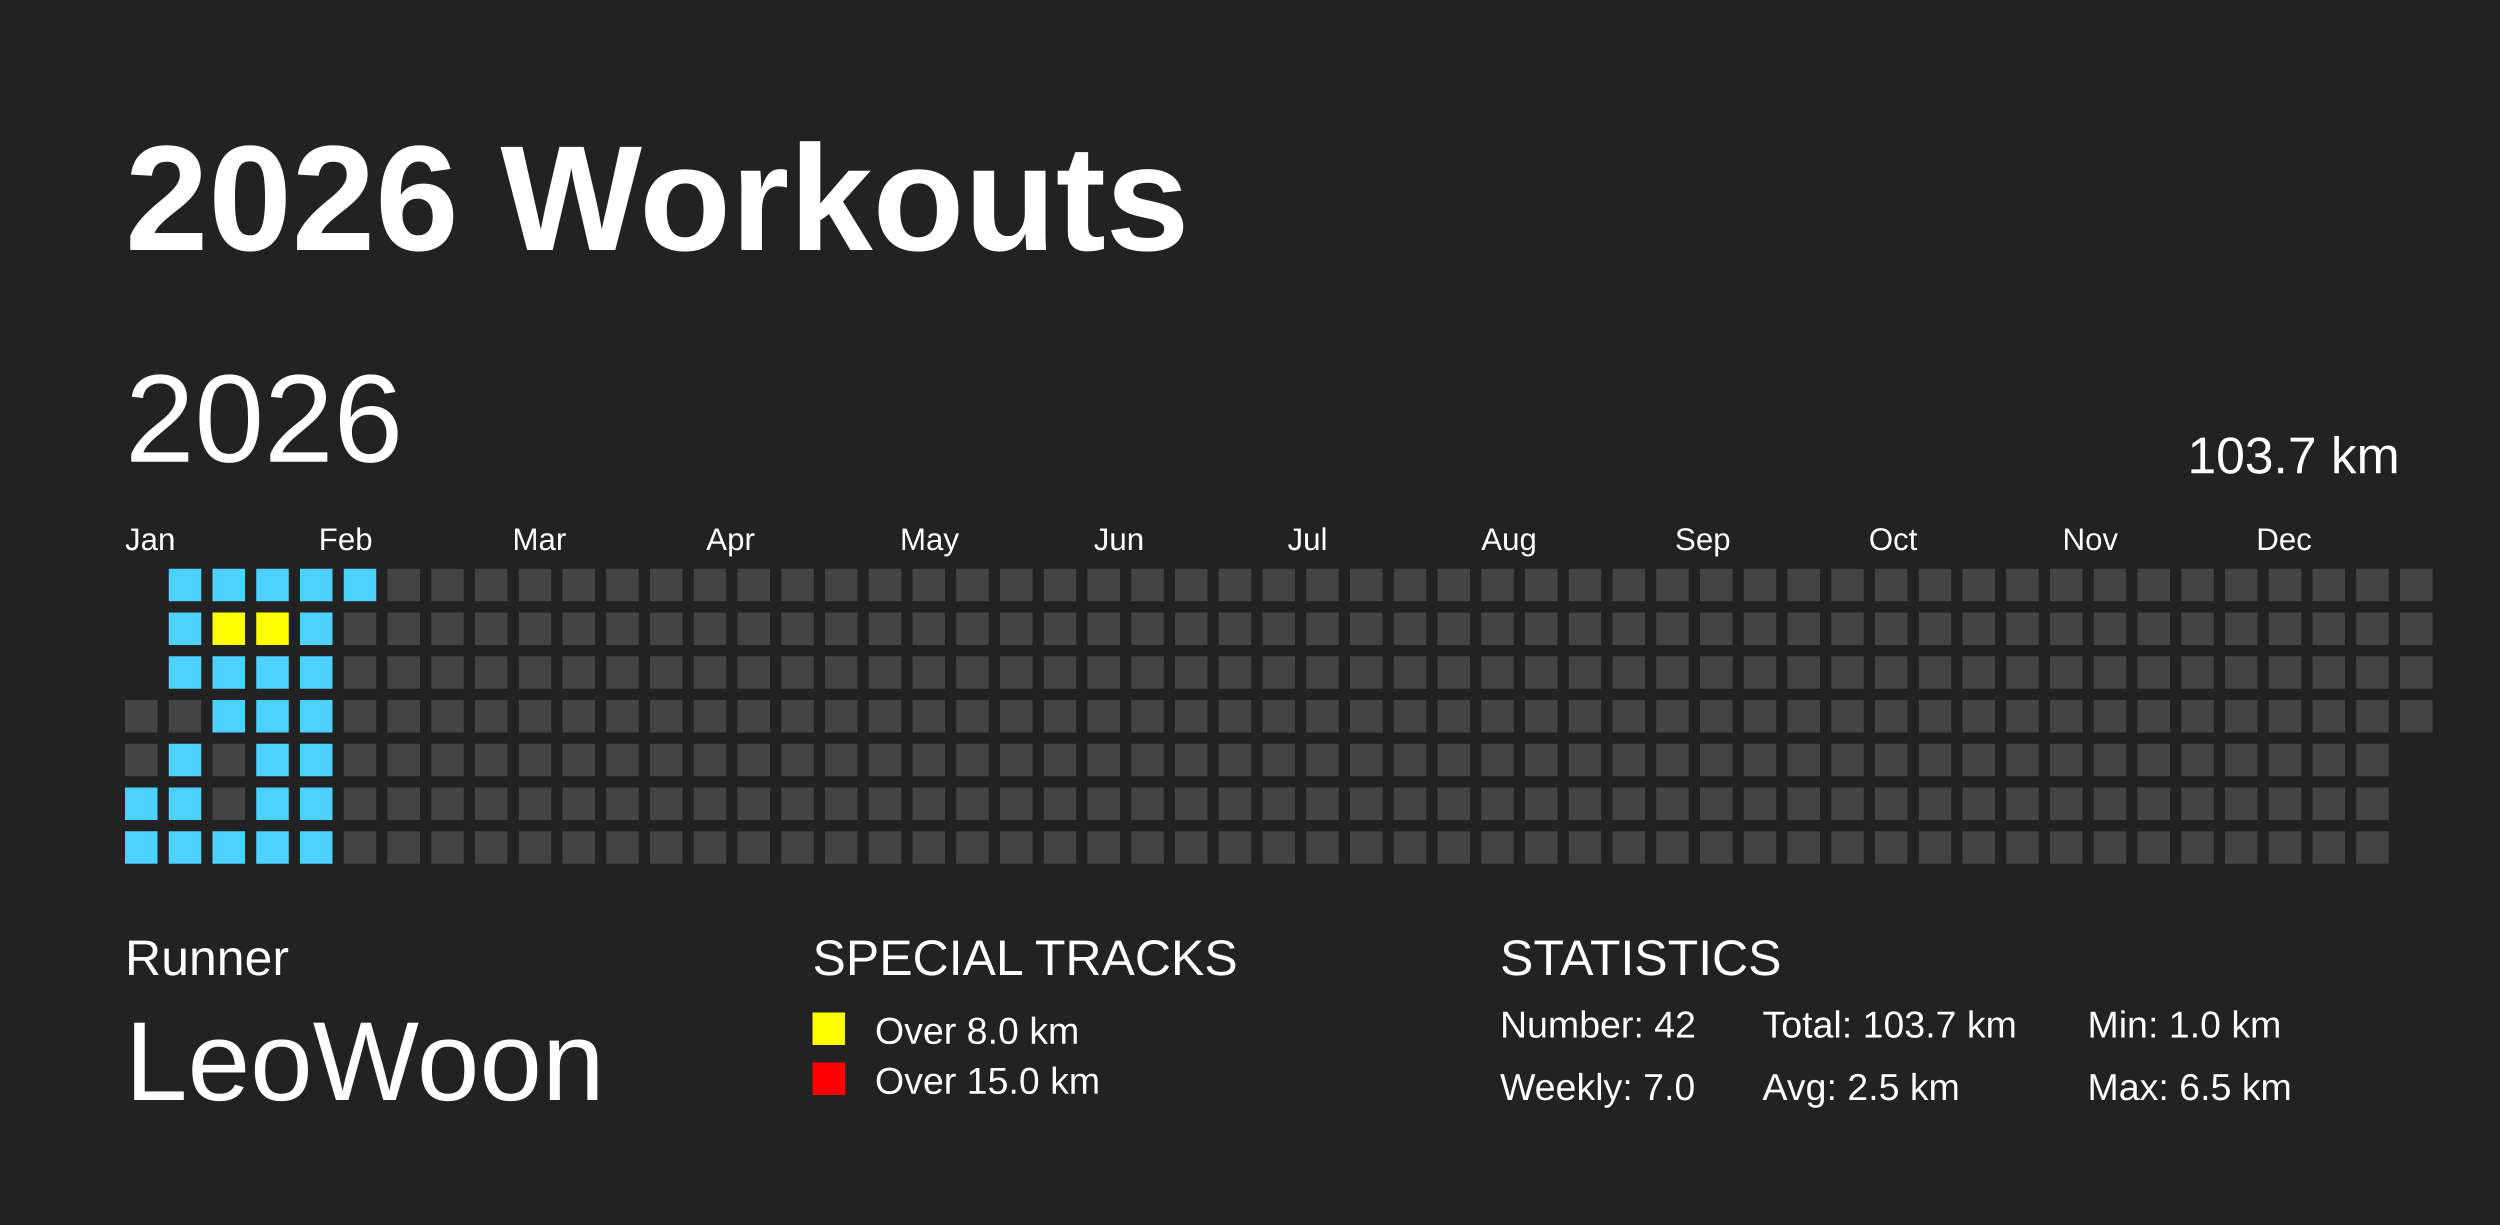
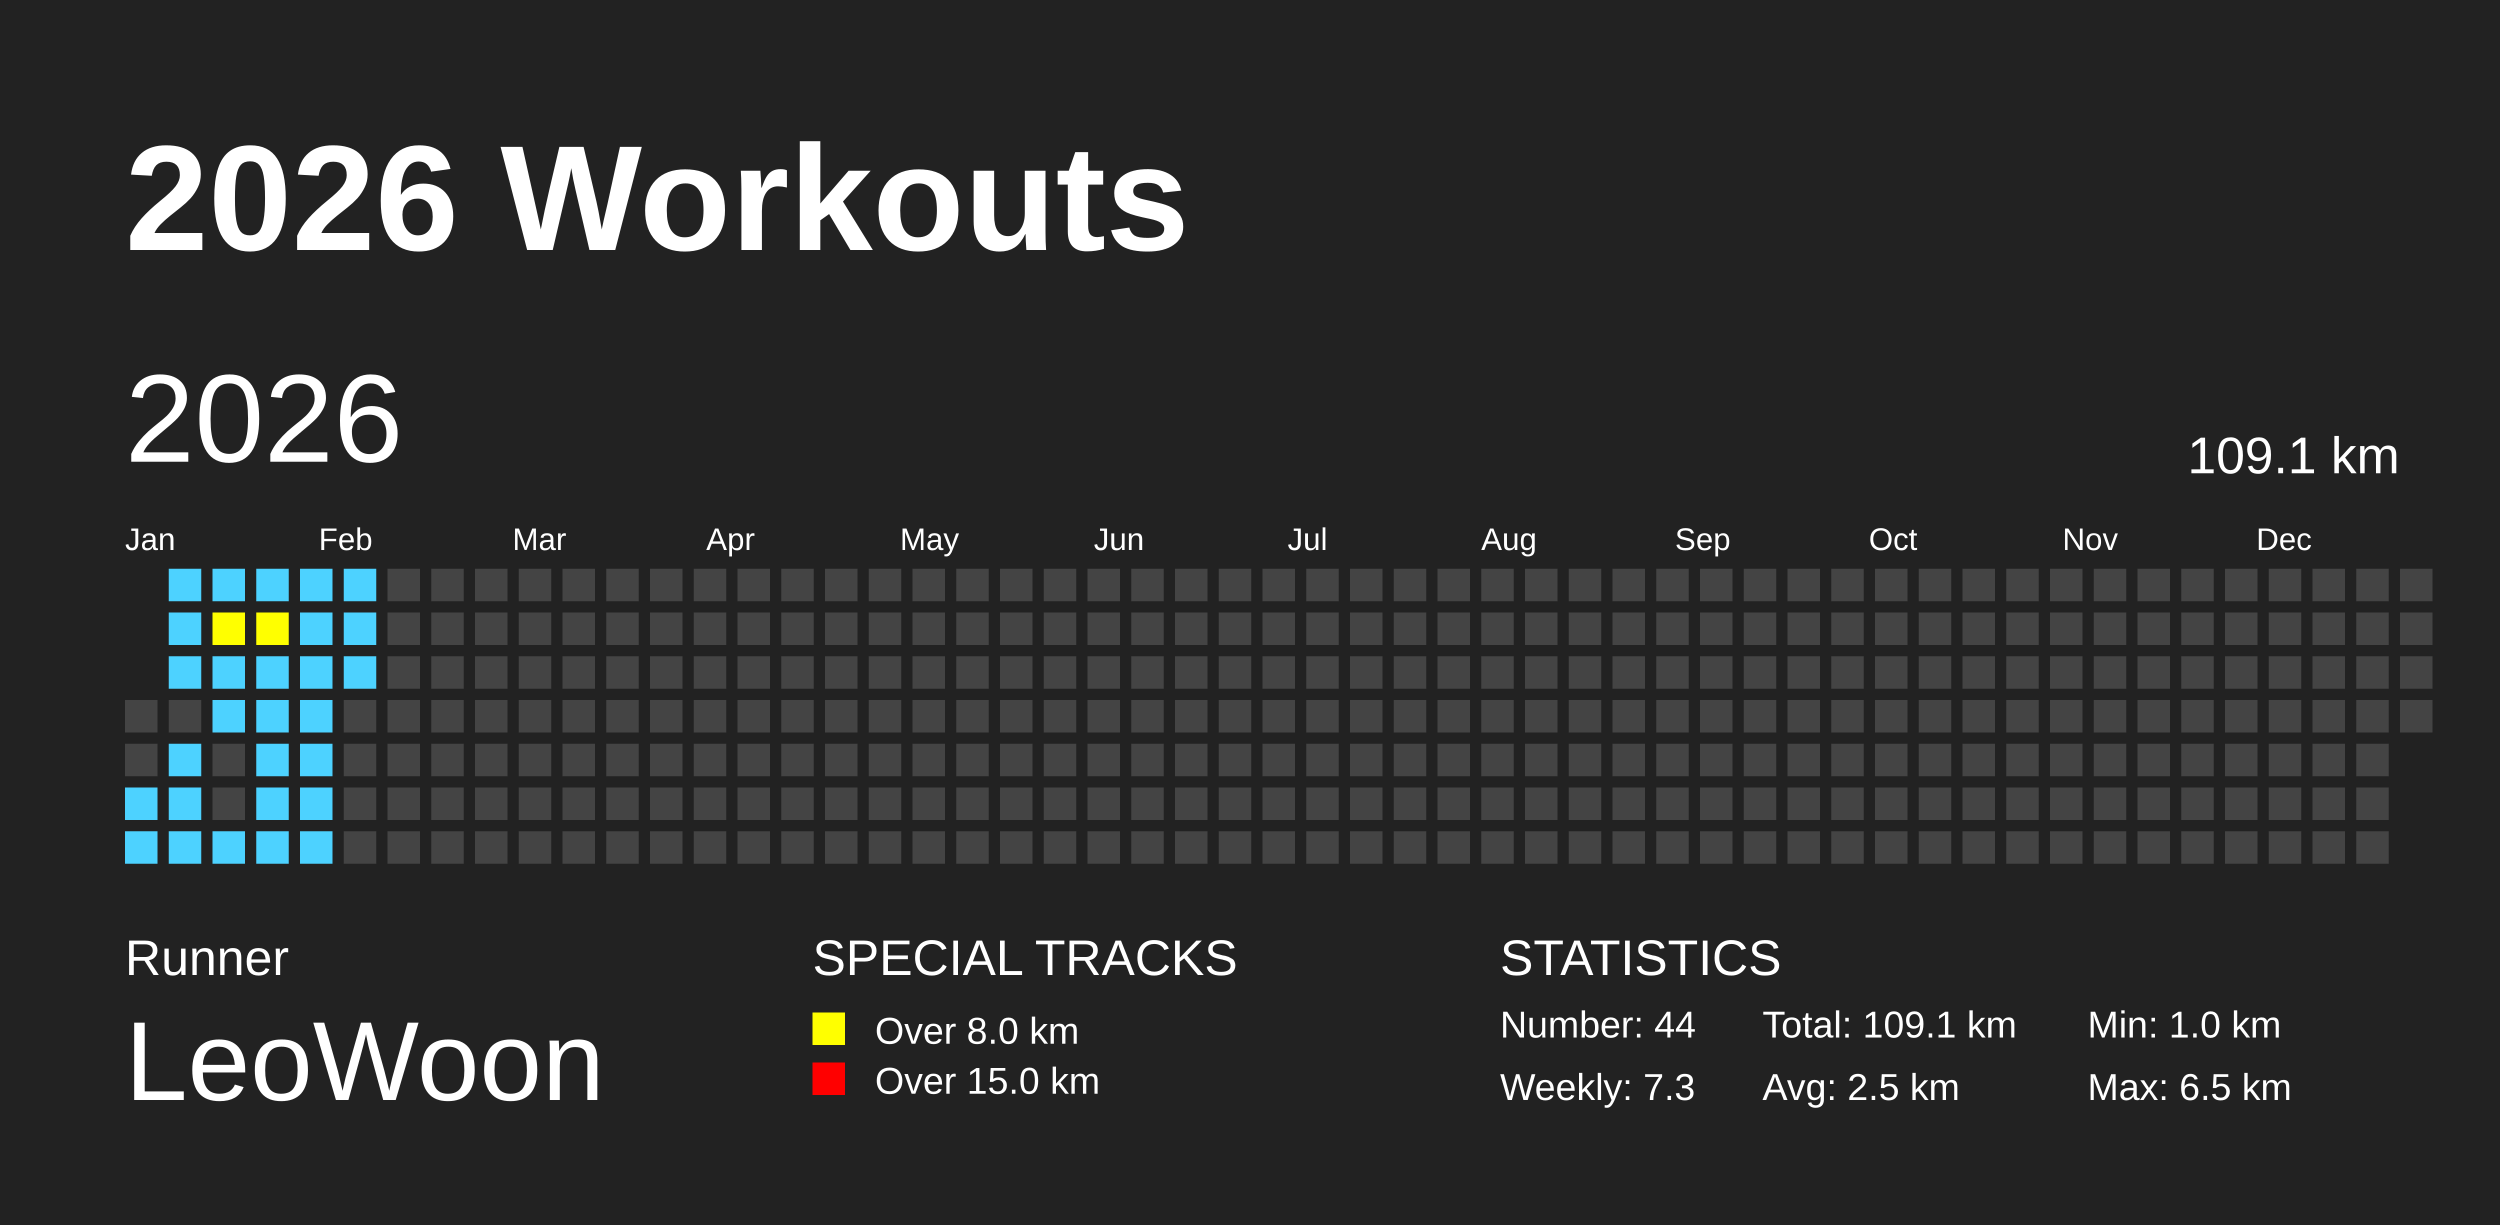
<svg xmlns="http://www.w3.org/2000/svg" baseProfile="full" height="98mm" version="1.1" viewBox="0,0,200,98" width="200mm">
  <defs />
  <rect fill="#222222" height="98" width="200" x="0" y="0" />
  <text fill="#FFFFFF" style="font-size:12px; font-family:Arial; font-weight:bold;" x="10" y="20">2026 Workouts</text>
  <text fill="#FFFFFF" style="font-size:4px; font-family:Arial" x="10" y="78">Runner</text>
  <text fill="#FFFFFF" style="font-size:9px; font-family:Arial" x="10" y="88">LeoWoon</text>
  <text fill="#FFFFFF" style="font-size:4px; font-family:Arial" x="65" y="78">SPECIAL TRACKS</text>
  <rect fill="yellow" height="2.6" width="2.6" x="65" y="81" />
  <text fill="#FFFFFF" style="font-size:3px; font-family:Arial" x="70" y="83.5">Over 8.0 km</text>
  <rect fill="red" height="2.6" width="2.6" x="65" y="85" />
  <text fill="#FFFFFF" style="font-size:3px; font-family:Arial" x="70" y="87.5">Over 15.0 km</text>
  <text fill="#FFFFFF" style="font-size:4px; font-family:Arial" x="120" y="78">STATISTICS</text>
-   <text fill="#FFFFFF" style="font-size:3px; font-family:Arial" x="120" y="83">Number: 42</text>
-   <text fill="#FFFFFF" style="font-size:3px; font-family:Arial" x="120" y="88">Weekly: 7.0</text>
-   <text fill="#FFFFFF" style="font-size:3px; font-family:Arial" x="141" y="83">Total: 103.7 km</text>
+   <text fill="#FFFFFF" style="font-size:3px; font-family:Arial" x="120" y="83">Number: 44</text>
+   <text fill="#FFFFFF" style="font-size:3px; font-family:Arial" x="120" y="88">Weekly: 7.3</text>
+   <text fill="#FFFFFF" style="font-size:3px; font-family:Arial" x="141" y="83">Total: 109.1 km</text>
  <text fill="#FFFFFF" style="font-size:3px; font-family:Arial" x="141" y="88">Avg: 2.5 km</text>
  <text fill="#FFFFFF" style="font-size:3px; font-family:Arial" x="167" y="83">Min: 1.0 km</text>
  <text fill="#FFFFFF" style="font-size:3px; font-family:Arial" x="167" y="88">Max: 6.5 km</text>
  <text dominant-baseline="hanging" fill="#FFFFFF" style="font-size:10.0px; font-family:Arial;" x="10" y="30">2026</text>
-   <text dominant-baseline="hanging" fill="#FFFFFF" style="font-size:4.125px; font-family:Arial;" x="175" y="35">103.7 km</text>
+   <text dominant-baseline="hanging" fill="#FFFFFF" style="font-size:4.125px; font-family:Arial;" x="175" y="35">109.1 km</text>
  <text fill="#FFFFFF" style="font-size:2.5px; font-family:Arial" x="10.0" y="44">Jan</text>
  <text fill="#FFFFFF" style="font-size:2.5px; font-family:Arial" x="25.5" y="44">Feb</text>
  <text fill="#FFFFFF" style="font-size:2.5px; font-family:Arial" x="41.0" y="44">Mar</text>
  <text fill="#FFFFFF" style="font-size:2.5px; font-family:Arial" x="56.5" y="44">Apr</text>
  <text fill="#FFFFFF" style="font-size:2.5px; font-family:Arial" x="72.0" y="44">May</text>
  <text fill="#FFFFFF" style="font-size:2.5px; font-family:Arial" x="87.5" y="44">Jun</text>
  <text fill="#FFFFFF" style="font-size:2.5px; font-family:Arial" x="103.0" y="44">Jul</text>
  <text fill="#FFFFFF" style="font-size:2.5px; font-family:Arial" x="118.5" y="44">Aug</text>
  <text fill="#FFFFFF" style="font-size:2.5px; font-family:Arial" x="134.0" y="44">Sep</text>
  <text fill="#FFFFFF" style="font-size:2.5px; font-family:Arial" x="149.5" y="44">Oct</text>
  <text fill="#FFFFFF" style="font-size:2.5px; font-family:Arial" x="165.0" y="44">Nov</text>
  <text fill="#FFFFFF" style="font-size:2.5px; font-family:Arial" x="180.5" y="44">Dec</text>
  <rect fill="#444444" height="2.6" width="2.6" x="10.0" y="56.0" />
  <rect fill="#444444" height="2.6" width="2.6" x="10.0" y="59.5" />
  <rect fill="#4DD2FF" height="2.6" width="2.6" x="10.0" y="63.0" />
  <rect fill="#4DD2FF" height="2.6" width="2.6" x="10.0" y="66.5" />
  <rect fill="#4DD2FF" height="2.6" width="2.6" x="13.5" y="45.5" />
  <rect fill="#4DD2FF" height="2.6" width="2.6" x="13.5" y="49.0" />
  <rect fill="#4DD2FF" height="2.6" width="2.6" x="13.5" y="52.5" />
  <rect fill="#444444" height="2.6" width="2.6" x="13.5" y="56.0" />
  <rect fill="#4DD2FF" height="2.6" width="2.6" x="13.5" y="59.5" />
  <rect fill="#4DD2FF" height="2.6" width="2.6" x="13.5" y="63.0" />
  <rect fill="#4DD2FF" height="2.6" width="2.6" x="13.5" y="66.5" />
  <rect fill="#4DD2FF" height="2.6" width="2.6" x="17.0" y="45.5" />
  <rect fill="yellow" height="2.6" width="2.6" x="17.0" y="49.0" />
  <rect fill="#4DD2FF" height="2.6" width="2.6" x="17.0" y="52.5" />
  <rect fill="#4DD2FF" height="2.6" width="2.6" x="17.0" y="56.0" />
  <rect fill="#444444" height="2.6" width="2.6" x="17.0" y="59.5" />
  <rect fill="#444444" height="2.6" width="2.6" x="17.0" y="63.0" />
  <rect fill="#4DD2FF" height="2.6" width="2.6" x="17.0" y="66.5" />
  <rect fill="#4DD2FF" height="2.6" width="2.6" x="20.5" y="45.5" />
  <rect fill="yellow" height="2.6" width="2.6" x="20.5" y="49.0" />
  <rect fill="#4DD2FF" height="2.6" width="2.6" x="20.5" y="52.5" />
  <rect fill="#4DD2FF" height="2.6" width="2.6" x="20.5" y="56.0" />
  <rect fill="#4DD2FF" height="2.6" width="2.6" x="20.5" y="59.5" />
  <rect fill="#4DD2FF" height="2.6" width="2.6" x="20.5" y="63.0" />
  <rect fill="#4DD2FF" height="2.6" width="2.6" x="20.5" y="66.5" />
  <rect fill="#4DD2FF" height="2.6" width="2.6" x="24.0" y="45.5" />
  <rect fill="#4DD2FF" height="2.6" width="2.6" x="24.0" y="49.0" />
  <rect fill="#4DD2FF" height="2.6" width="2.6" x="24.0" y="52.5" />
  <rect fill="#4DD2FF" height="2.6" width="2.6" x="24.0" y="56.0" />
  <rect fill="#4DD2FF" height="2.6" width="2.6" x="24.0" y="59.5" />
  <rect fill="#4DD2FF" height="2.6" width="2.6" x="24.0" y="63.0" />
  <rect fill="#4DD2FF" height="2.6" width="2.6" x="24.0" y="66.5" />
  <rect fill="#4DD2FF" height="2.6" width="2.6" x="27.5" y="45.5" />
-   <rect fill="#444444" height="2.6" width="2.6" x="27.5" y="49.0" />
-   <rect fill="#444444" height="2.6" width="2.6" x="27.5" y="52.5" />
+   <rect fill="#4DD2FF" height="2.6" width="2.6" x="27.5" y="49.0" />
+   <rect fill="#4DD2FF" height="2.6" width="2.6" x="27.5" y="52.5" />
  <rect fill="#444444" height="2.6" width="2.6" x="27.5" y="56.0" />
  <rect fill="#444444" height="2.6" width="2.6" x="27.5" y="59.5" />
  <rect fill="#444444" height="2.6" width="2.6" x="27.5" y="63.0" />
  <rect fill="#444444" height="2.6" width="2.6" x="27.5" y="66.5" />
  <rect fill="#444444" height="2.6" width="2.6" x="31.0" y="45.5" />
  <rect fill="#444444" height="2.6" width="2.6" x="31.0" y="49.0" />
  <rect fill="#444444" height="2.6" width="2.6" x="31.0" y="52.5" />
  <rect fill="#444444" height="2.6" width="2.6" x="31.0" y="56.0" />
  <rect fill="#444444" height="2.6" width="2.6" x="31.0" y="59.5" />
  <rect fill="#444444" height="2.6" width="2.6" x="31.0" y="63.0" />
  <rect fill="#444444" height="2.6" width="2.6" x="31.0" y="66.5" />
  <rect fill="#444444" height="2.6" width="2.6" x="34.5" y="45.5" />
  <rect fill="#444444" height="2.6" width="2.6" x="34.5" y="49.0" />
  <rect fill="#444444" height="2.6" width="2.6" x="34.5" y="52.5" />
  <rect fill="#444444" height="2.6" width="2.6" x="34.5" y="56.0" />
  <rect fill="#444444" height="2.6" width="2.6" x="34.5" y="59.5" />
  <rect fill="#444444" height="2.6" width="2.6" x="34.5" y="63.0" />
  <rect fill="#444444" height="2.6" width="2.6" x="34.5" y="66.5" />
  <rect fill="#444444" height="2.6" width="2.6" x="38.0" y="45.5" />
  <rect fill="#444444" height="2.6" width="2.6" x="38.0" y="49.0" />
  <rect fill="#444444" height="2.6" width="2.6" x="38.0" y="52.5" />
  <rect fill="#444444" height="2.6" width="2.6" x="38.0" y="56.0" />
  <rect fill="#444444" height="2.6" width="2.6" x="38.0" y="59.5" />
  <rect fill="#444444" height="2.6" width="2.6" x="38.0" y="63.0" />
  <rect fill="#444444" height="2.6" width="2.6" x="38.0" y="66.5" />
  <rect fill="#444444" height="2.6" width="2.6" x="41.5" y="45.5" />
  <rect fill="#444444" height="2.6" width="2.6" x="41.5" y="49.0" />
  <rect fill="#444444" height="2.6" width="2.6" x="41.5" y="52.5" />
  <rect fill="#444444" height="2.6" width="2.6" x="41.5" y="56.0" />
  <rect fill="#444444" height="2.6" width="2.6" x="41.5" y="59.5" />
  <rect fill="#444444" height="2.6" width="2.6" x="41.5" y="63.0" />
  <rect fill="#444444" height="2.6" width="2.6" x="41.5" y="66.5" />
  <rect fill="#444444" height="2.6" width="2.6" x="45.0" y="45.5" />
  <rect fill="#444444" height="2.6" width="2.6" x="45.0" y="49.0" />
  <rect fill="#444444" height="2.6" width="2.6" x="45.0" y="52.5" />
  <rect fill="#444444" height="2.6" width="2.6" x="45.0" y="56.0" />
  <rect fill="#444444" height="2.6" width="2.6" x="45.0" y="59.5" />
  <rect fill="#444444" height="2.6" width="2.6" x="45.0" y="63.0" />
  <rect fill="#444444" height="2.6" width="2.6" x="45.0" y="66.5" />
  <rect fill="#444444" height="2.6" width="2.6" x="48.5" y="45.5" />
  <rect fill="#444444" height="2.6" width="2.6" x="48.5" y="49.0" />
  <rect fill="#444444" height="2.6" width="2.6" x="48.5" y="52.5" />
  <rect fill="#444444" height="2.6" width="2.6" x="48.5" y="56.0" />
  <rect fill="#444444" height="2.6" width="2.6" x="48.5" y="59.5" />
  <rect fill="#444444" height="2.6" width="2.6" x="48.5" y="63.0" />
  <rect fill="#444444" height="2.6" width="2.6" x="48.5" y="66.5" />
  <rect fill="#444444" height="2.6" width="2.6" x="52.0" y="45.5" />
  <rect fill="#444444" height="2.6" width="2.6" x="52.0" y="49.0" />
  <rect fill="#444444" height="2.6" width="2.6" x="52.0" y="52.5" />
  <rect fill="#444444" height="2.6" width="2.6" x="52.0" y="56.0" />
  <rect fill="#444444" height="2.6" width="2.6" x="52.0" y="59.5" />
  <rect fill="#444444" height="2.6" width="2.6" x="52.0" y="63.0" />
  <rect fill="#444444" height="2.6" width="2.6" x="52.0" y="66.5" />
  <rect fill="#444444" height="2.6" width="2.6" x="55.5" y="45.5" />
  <rect fill="#444444" height="2.6" width="2.6" x="55.5" y="49.0" />
  <rect fill="#444444" height="2.6" width="2.6" x="55.5" y="52.5" />
  <rect fill="#444444" height="2.6" width="2.6" x="55.5" y="56.0" />
  <rect fill="#444444" height="2.6" width="2.6" x="55.5" y="59.5" />
  <rect fill="#444444" height="2.6" width="2.6" x="55.5" y="63.0" />
  <rect fill="#444444" height="2.6" width="2.6" x="55.5" y="66.5" />
  <rect fill="#444444" height="2.6" width="2.6" x="59.0" y="45.5" />
  <rect fill="#444444" height="2.6" width="2.6" x="59.0" y="49.0" />
  <rect fill="#444444" height="2.6" width="2.6" x="59.0" y="52.5" />
  <rect fill="#444444" height="2.6" width="2.6" x="59.0" y="56.0" />
  <rect fill="#444444" height="2.6" width="2.6" x="59.0" y="59.5" />
  <rect fill="#444444" height="2.6" width="2.6" x="59.0" y="63.0" />
  <rect fill="#444444" height="2.6" width="2.6" x="59.0" y="66.5" />
  <rect fill="#444444" height="2.6" width="2.6" x="62.5" y="45.5" />
  <rect fill="#444444" height="2.6" width="2.6" x="62.5" y="49.0" />
  <rect fill="#444444" height="2.6" width="2.6" x="62.5" y="52.5" />
  <rect fill="#444444" height="2.6" width="2.6" x="62.5" y="56.0" />
  <rect fill="#444444" height="2.6" width="2.6" x="62.5" y="59.5" />
  <rect fill="#444444" height="2.6" width="2.6" x="62.5" y="63.0" />
  <rect fill="#444444" height="2.6" width="2.6" x="62.5" y="66.5" />
  <rect fill="#444444" height="2.6" width="2.6" x="66.0" y="45.5" />
  <rect fill="#444444" height="2.6" width="2.6" x="66.0" y="49.0" />
  <rect fill="#444444" height="2.6" width="2.6" x="66.0" y="52.5" />
  <rect fill="#444444" height="2.6" width="2.6" x="66.0" y="56.0" />
  <rect fill="#444444" height="2.6" width="2.6" x="66.0" y="59.5" />
  <rect fill="#444444" height="2.6" width="2.6" x="66.0" y="63.0" />
  <rect fill="#444444" height="2.6" width="2.6" x="66.0" y="66.5" />
  <rect fill="#444444" height="2.6" width="2.6" x="69.5" y="45.5" />
  <rect fill="#444444" height="2.6" width="2.6" x="69.5" y="49.0" />
  <rect fill="#444444" height="2.6" width="2.6" x="69.5" y="52.5" />
  <rect fill="#444444" height="2.6" width="2.6" x="69.5" y="56.0" />
  <rect fill="#444444" height="2.6" width="2.6" x="69.5" y="59.5" />
  <rect fill="#444444" height="2.6" width="2.6" x="69.5" y="63.0" />
  <rect fill="#444444" height="2.6" width="2.6" x="69.5" y="66.5" />
  <rect fill="#444444" height="2.6" width="2.6" x="73.0" y="45.5" />
  <rect fill="#444444" height="2.6" width="2.6" x="73.0" y="49.0" />
  <rect fill="#444444" height="2.6" width="2.6" x="73.0" y="52.5" />
  <rect fill="#444444" height="2.6" width="2.6" x="73.0" y="56.0" />
  <rect fill="#444444" height="2.6" width="2.6" x="73.0" y="59.5" />
  <rect fill="#444444" height="2.6" width="2.6" x="73.0" y="63.0" />
  <rect fill="#444444" height="2.6" width="2.6" x="73.0" y="66.5" />
  <rect fill="#444444" height="2.6" width="2.6" x="76.5" y="45.5" />
  <rect fill="#444444" height="2.6" width="2.6" x="76.5" y="49.0" />
  <rect fill="#444444" height="2.6" width="2.6" x="76.5" y="52.5" />
  <rect fill="#444444" height="2.6" width="2.6" x="76.5" y="56.0" />
  <rect fill="#444444" height="2.6" width="2.6" x="76.5" y="59.5" />
  <rect fill="#444444" height="2.6" width="2.6" x="76.5" y="63.0" />
  <rect fill="#444444" height="2.6" width="2.6" x="76.5" y="66.5" />
  <rect fill="#444444" height="2.6" width="2.6" x="80.0" y="45.5" />
  <rect fill="#444444" height="2.6" width="2.6" x="80.0" y="49.0" />
  <rect fill="#444444" height="2.6" width="2.6" x="80.0" y="52.5" />
  <rect fill="#444444" height="2.6" width="2.6" x="80.0" y="56.0" />
  <rect fill="#444444" height="2.6" width="2.6" x="80.0" y="59.5" />
  <rect fill="#444444" height="2.6" width="2.6" x="80.0" y="63.0" />
  <rect fill="#444444" height="2.6" width="2.6" x="80.0" y="66.5" />
  <rect fill="#444444" height="2.6" width="2.6" x="83.5" y="45.5" />
  <rect fill="#444444" height="2.6" width="2.6" x="83.5" y="49.0" />
  <rect fill="#444444" height="2.6" width="2.6" x="83.5" y="52.5" />
  <rect fill="#444444" height="2.6" width="2.6" x="83.5" y="56.0" />
  <rect fill="#444444" height="2.6" width="2.6" x="83.5" y="59.5" />
  <rect fill="#444444" height="2.6" width="2.6" x="83.5" y="63.0" />
  <rect fill="#444444" height="2.6" width="2.6" x="83.5" y="66.5" />
  <rect fill="#444444" height="2.6" width="2.6" x="87.0" y="45.5" />
  <rect fill="#444444" height="2.6" width="2.6" x="87.0" y="49.0" />
  <rect fill="#444444" height="2.6" width="2.6" x="87.0" y="52.5" />
  <rect fill="#444444" height="2.6" width="2.6" x="87.0" y="56.0" />
  <rect fill="#444444" height="2.6" width="2.6" x="87.0" y="59.5" />
  <rect fill="#444444" height="2.6" width="2.6" x="87.0" y="63.0" />
  <rect fill="#444444" height="2.6" width="2.6" x="87.0" y="66.5" />
  <rect fill="#444444" height="2.6" width="2.6" x="90.5" y="45.5" />
  <rect fill="#444444" height="2.6" width="2.6" x="90.5" y="49.0" />
  <rect fill="#444444" height="2.6" width="2.6" x="90.5" y="52.5" />
  <rect fill="#444444" height="2.6" width="2.6" x="90.5" y="56.0" />
  <rect fill="#444444" height="2.6" width="2.6" x="90.5" y="59.5" />
  <rect fill="#444444" height="2.6" width="2.6" x="90.5" y="63.0" />
  <rect fill="#444444" height="2.6" width="2.6" x="90.5" y="66.5" />
  <rect fill="#444444" height="2.6" width="2.6" x="94.0" y="45.5" />
  <rect fill="#444444" height="2.6" width="2.6" x="94.0" y="49.0" />
  <rect fill="#444444" height="2.6" width="2.6" x="94.0" y="52.5" />
  <rect fill="#444444" height="2.6" width="2.6" x="94.0" y="56.0" />
  <rect fill="#444444" height="2.6" width="2.6" x="94.0" y="59.5" />
  <rect fill="#444444" height="2.6" width="2.6" x="94.0" y="63.0" />
  <rect fill="#444444" height="2.6" width="2.6" x="94.0" y="66.5" />
  <rect fill="#444444" height="2.6" width="2.6" x="97.5" y="45.5" />
  <rect fill="#444444" height="2.6" width="2.6" x="97.5" y="49.0" />
  <rect fill="#444444" height="2.6" width="2.6" x="97.5" y="52.5" />
  <rect fill="#444444" height="2.6" width="2.6" x="97.5" y="56.0" />
  <rect fill="#444444" height="2.6" width="2.6" x="97.5" y="59.5" />
  <rect fill="#444444" height="2.6" width="2.6" x="97.5" y="63.0" />
  <rect fill="#444444" height="2.6" width="2.6" x="97.5" y="66.5" />
  <rect fill="#444444" height="2.6" width="2.6" x="101.0" y="45.5" />
  <rect fill="#444444" height="2.6" width="2.6" x="101.0" y="49.0" />
  <rect fill="#444444" height="2.6" width="2.6" x="101.0" y="52.5" />
  <rect fill="#444444" height="2.6" width="2.6" x="101.0" y="56.0" />
  <rect fill="#444444" height="2.6" width="2.6" x="101.0" y="59.5" />
  <rect fill="#444444" height="2.6" width="2.6" x="101.0" y="63.0" />
  <rect fill="#444444" height="2.6" width="2.6" x="101.0" y="66.5" />
  <rect fill="#444444" height="2.6" width="2.6" x="104.5" y="45.5" />
  <rect fill="#444444" height="2.6" width="2.6" x="104.5" y="49.0" />
  <rect fill="#444444" height="2.6" width="2.6" x="104.5" y="52.5" />
  <rect fill="#444444" height="2.6" width="2.6" x="104.5" y="56.0" />
  <rect fill="#444444" height="2.6" width="2.6" x="104.5" y="59.5" />
  <rect fill="#444444" height="2.6" width="2.6" x="104.5" y="63.0" />
  <rect fill="#444444" height="2.6" width="2.6" x="104.5" y="66.5" />
  <rect fill="#444444" height="2.6" width="2.6" x="108.0" y="45.5" />
  <rect fill="#444444" height="2.6" width="2.6" x="108.0" y="49.0" />
  <rect fill="#444444" height="2.6" width="2.6" x="108.0" y="52.5" />
  <rect fill="#444444" height="2.6" width="2.6" x="108.0" y="56.0" />
  <rect fill="#444444" height="2.6" width="2.6" x="108.0" y="59.5" />
  <rect fill="#444444" height="2.6" width="2.6" x="108.0" y="63.0" />
  <rect fill="#444444" height="2.6" width="2.6" x="108.0" y="66.5" />
  <rect fill="#444444" height="2.6" width="2.6" x="111.5" y="45.5" />
  <rect fill="#444444" height="2.6" width="2.6" x="111.5" y="49.0" />
  <rect fill="#444444" height="2.6" width="2.6" x="111.5" y="52.5" />
  <rect fill="#444444" height="2.6" width="2.6" x="111.5" y="56.0" />
  <rect fill="#444444" height="2.6" width="2.6" x="111.5" y="59.5" />
  <rect fill="#444444" height="2.6" width="2.6" x="111.5" y="63.0" />
  <rect fill="#444444" height="2.6" width="2.6" x="111.5" y="66.5" />
  <rect fill="#444444" height="2.6" width="2.6" x="115.0" y="45.5" />
  <rect fill="#444444" height="2.6" width="2.6" x="115.0" y="49.0" />
  <rect fill="#444444" height="2.6" width="2.6" x="115.0" y="52.5" />
  <rect fill="#444444" height="2.6" width="2.6" x="115.0" y="56.0" />
  <rect fill="#444444" height="2.6" width="2.6" x="115.0" y="59.5" />
  <rect fill="#444444" height="2.6" width="2.6" x="115.0" y="63.0" />
  <rect fill="#444444" height="2.6" width="2.6" x="115.0" y="66.5" />
  <rect fill="#444444" height="2.6" width="2.6" x="118.5" y="45.5" />
  <rect fill="#444444" height="2.6" width="2.6" x="118.5" y="49.0" />
  <rect fill="#444444" height="2.6" width="2.6" x="118.5" y="52.5" />
  <rect fill="#444444" height="2.6" width="2.6" x="118.5" y="56.0" />
  <rect fill="#444444" height="2.6" width="2.6" x="118.5" y="59.5" />
  <rect fill="#444444" height="2.6" width="2.6" x="118.5" y="63.0" />
  <rect fill="#444444" height="2.6" width="2.6" x="118.5" y="66.5" />
  <rect fill="#444444" height="2.6" width="2.6" x="122.0" y="45.5" />
  <rect fill="#444444" height="2.6" width="2.6" x="122.0" y="49.0" />
  <rect fill="#444444" height="2.6" width="2.6" x="122.0" y="52.5" />
  <rect fill="#444444" height="2.6" width="2.6" x="122.0" y="56.0" />
  <rect fill="#444444" height="2.6" width="2.6" x="122.0" y="59.5" />
  <rect fill="#444444" height="2.6" width="2.6" x="122.0" y="63.0" />
  <rect fill="#444444" height="2.6" width="2.6" x="122.0" y="66.5" />
  <rect fill="#444444" height="2.6" width="2.6" x="125.5" y="45.5" />
  <rect fill="#444444" height="2.6" width="2.6" x="125.5" y="49.0" />
  <rect fill="#444444" height="2.6" width="2.6" x="125.5" y="52.5" />
  <rect fill="#444444" height="2.6" width="2.6" x="125.5" y="56.0" />
  <rect fill="#444444" height="2.6" width="2.6" x="125.5" y="59.5" />
  <rect fill="#444444" height="2.6" width="2.6" x="125.5" y="63.0" />
  <rect fill="#444444" height="2.6" width="2.6" x="125.5" y="66.5" />
  <rect fill="#444444" height="2.6" width="2.6" x="129.0" y="45.5" />
  <rect fill="#444444" height="2.6" width="2.6" x="129.0" y="49.0" />
  <rect fill="#444444" height="2.6" width="2.6" x="129.0" y="52.5" />
  <rect fill="#444444" height="2.6" width="2.6" x="129.0" y="56.0" />
  <rect fill="#444444" height="2.6" width="2.6" x="129.0" y="59.5" />
  <rect fill="#444444" height="2.6" width="2.6" x="129.0" y="63.0" />
  <rect fill="#444444" height="2.6" width="2.6" x="129.0" y="66.5" />
  <rect fill="#444444" height="2.6" width="2.6" x="132.5" y="45.5" />
  <rect fill="#444444" height="2.6" width="2.6" x="132.5" y="49.0" />
  <rect fill="#444444" height="2.6" width="2.6" x="132.5" y="52.5" />
  <rect fill="#444444" height="2.6" width="2.6" x="132.5" y="56.0" />
  <rect fill="#444444" height="2.6" width="2.6" x="132.5" y="59.5" />
  <rect fill="#444444" height="2.6" width="2.6" x="132.5" y="63.0" />
  <rect fill="#444444" height="2.6" width="2.6" x="132.5" y="66.5" />
  <rect fill="#444444" height="2.6" width="2.6" x="136.0" y="45.5" />
  <rect fill="#444444" height="2.6" width="2.6" x="136.0" y="49.0" />
  <rect fill="#444444" height="2.6" width="2.6" x="136.0" y="52.5" />
  <rect fill="#444444" height="2.6" width="2.6" x="136.0" y="56.0" />
  <rect fill="#444444" height="2.6" width="2.6" x="136.0" y="59.5" />
  <rect fill="#444444" height="2.6" width="2.6" x="136.0" y="63.0" />
  <rect fill="#444444" height="2.6" width="2.6" x="136.0" y="66.5" />
  <rect fill="#444444" height="2.6" width="2.6" x="139.5" y="45.5" />
  <rect fill="#444444" height="2.6" width="2.6" x="139.5" y="49.0" />
  <rect fill="#444444" height="2.6" width="2.6" x="139.5" y="52.5" />
  <rect fill="#444444" height="2.6" width="2.6" x="139.5" y="56.0" />
  <rect fill="#444444" height="2.6" width="2.6" x="139.5" y="59.5" />
  <rect fill="#444444" height="2.6" width="2.6" x="139.5" y="63.0" />
  <rect fill="#444444" height="2.6" width="2.6" x="139.5" y="66.5" />
  <rect fill="#444444" height="2.6" width="2.6" x="143.0" y="45.5" />
  <rect fill="#444444" height="2.6" width="2.6" x="143.0" y="49.0" />
  <rect fill="#444444" height="2.6" width="2.6" x="143.0" y="52.5" />
  <rect fill="#444444" height="2.6" width="2.6" x="143.0" y="56.0" />
  <rect fill="#444444" height="2.6" width="2.6" x="143.0" y="59.5" />
  <rect fill="#444444" height="2.6" width="2.6" x="143.0" y="63.0" />
  <rect fill="#444444" height="2.6" width="2.6" x="143.0" y="66.5" />
  <rect fill="#444444" height="2.6" width="2.6" x="146.5" y="45.5" />
  <rect fill="#444444" height="2.6" width="2.6" x="146.5" y="49.0" />
  <rect fill="#444444" height="2.6" width="2.6" x="146.5" y="52.5" />
  <rect fill="#444444" height="2.6" width="2.6" x="146.5" y="56.0" />
  <rect fill="#444444" height="2.6" width="2.6" x="146.5" y="59.5" />
  <rect fill="#444444" height="2.6" width="2.6" x="146.5" y="63.0" />
  <rect fill="#444444" height="2.6" width="2.6" x="146.5" y="66.5" />
  <rect fill="#444444" height="2.6" width="2.6" x="150.0" y="45.5" />
  <rect fill="#444444" height="2.6" width="2.6" x="150.0" y="49.0" />
  <rect fill="#444444" height="2.6" width="2.6" x="150.0" y="52.5" />
  <rect fill="#444444" height="2.6" width="2.6" x="150.0" y="56.0" />
  <rect fill="#444444" height="2.6" width="2.6" x="150.0" y="59.5" />
  <rect fill="#444444" height="2.6" width="2.6" x="150.0" y="63.0" />
  <rect fill="#444444" height="2.6" width="2.6" x="150.0" y="66.5" />
  <rect fill="#444444" height="2.6" width="2.6" x="153.5" y="45.5" />
  <rect fill="#444444" height="2.6" width="2.6" x="153.5" y="49.0" />
  <rect fill="#444444" height="2.6" width="2.6" x="153.5" y="52.5" />
  <rect fill="#444444" height="2.6" width="2.6" x="153.5" y="56.0" />
  <rect fill="#444444" height="2.6" width="2.6" x="153.5" y="59.5" />
  <rect fill="#444444" height="2.6" width="2.6" x="153.5" y="63.0" />
  <rect fill="#444444" height="2.6" width="2.6" x="153.5" y="66.5" />
  <rect fill="#444444" height="2.6" width="2.6" x="157.0" y="45.5" />
  <rect fill="#444444" height="2.6" width="2.6" x="157.0" y="49.0" />
  <rect fill="#444444" height="2.6" width="2.6" x="157.0" y="52.5" />
  <rect fill="#444444" height="2.6" width="2.6" x="157.0" y="56.0" />
  <rect fill="#444444" height="2.6" width="2.6" x="157.0" y="59.5" />
  <rect fill="#444444" height="2.6" width="2.6" x="157.0" y="63.0" />
  <rect fill="#444444" height="2.6" width="2.6" x="157.0" y="66.5" />
  <rect fill="#444444" height="2.6" width="2.6" x="160.5" y="45.5" />
  <rect fill="#444444" height="2.6" width="2.6" x="160.5" y="49.0" />
  <rect fill="#444444" height="2.6" width="2.6" x="160.5" y="52.5" />
  <rect fill="#444444" height="2.6" width="2.6" x="160.5" y="56.0" />
  <rect fill="#444444" height="2.6" width="2.6" x="160.5" y="59.5" />
  <rect fill="#444444" height="2.6" width="2.6" x="160.5" y="63.0" />
  <rect fill="#444444" height="2.6" width="2.6" x="160.5" y="66.5" />
  <rect fill="#444444" height="2.6" width="2.6" x="164.0" y="45.5" />
  <rect fill="#444444" height="2.6" width="2.6" x="164.0" y="49.0" />
  <rect fill="#444444" height="2.6" width="2.6" x="164.0" y="52.5" />
  <rect fill="#444444" height="2.6" width="2.6" x="164.0" y="56.0" />
  <rect fill="#444444" height="2.6" width="2.6" x="164.0" y="59.5" />
  <rect fill="#444444" height="2.6" width="2.6" x="164.0" y="63.0" />
  <rect fill="#444444" height="2.6" width="2.6" x="164.0" y="66.5" />
  <rect fill="#444444" height="2.6" width="2.6" x="167.5" y="45.5" />
  <rect fill="#444444" height="2.6" width="2.6" x="167.5" y="49.0" />
  <rect fill="#444444" height="2.6" width="2.6" x="167.5" y="52.5" />
  <rect fill="#444444" height="2.6" width="2.6" x="167.5" y="56.0" />
  <rect fill="#444444" height="2.6" width="2.6" x="167.5" y="59.5" />
  <rect fill="#444444" height="2.6" width="2.6" x="167.5" y="63.0" />
  <rect fill="#444444" height="2.6" width="2.6" x="167.5" y="66.5" />
  <rect fill="#444444" height="2.6" width="2.6" x="171.0" y="45.5" />
  <rect fill="#444444" height="2.6" width="2.6" x="171.0" y="49.0" />
  <rect fill="#444444" height="2.6" width="2.6" x="171.0" y="52.5" />
  <rect fill="#444444" height="2.6" width="2.6" x="171.0" y="56.0" />
  <rect fill="#444444" height="2.6" width="2.6" x="171.0" y="59.5" />
  <rect fill="#444444" height="2.6" width="2.6" x="171.0" y="63.0" />
  <rect fill="#444444" height="2.6" width="2.6" x="171.0" y="66.5" />
  <rect fill="#444444" height="2.6" width="2.6" x="174.5" y="45.5" />
  <rect fill="#444444" height="2.6" width="2.6" x="174.5" y="49.0" />
  <rect fill="#444444" height="2.6" width="2.6" x="174.5" y="52.5" />
  <rect fill="#444444" height="2.6" width="2.6" x="174.5" y="56.0" />
  <rect fill="#444444" height="2.6" width="2.6" x="174.5" y="59.5" />
  <rect fill="#444444" height="2.6" width="2.6" x="174.5" y="63.0" />
  <rect fill="#444444" height="2.6" width="2.6" x="174.5" y="66.5" />
  <rect fill="#444444" height="2.6" width="2.6" x="178.0" y="45.5" />
  <rect fill="#444444" height="2.6" width="2.6" x="178.0" y="49.0" />
  <rect fill="#444444" height="2.6" width="2.6" x="178.0" y="52.5" />
  <rect fill="#444444" height="2.6" width="2.6" x="178.0" y="56.0" />
  <rect fill="#444444" height="2.6" width="2.6" x="178.0" y="59.5" />
  <rect fill="#444444" height="2.6" width="2.6" x="178.0" y="63.0" />
  <rect fill="#444444" height="2.6" width="2.6" x="178.0" y="66.5" />
  <rect fill="#444444" height="2.6" width="2.6" x="181.5" y="45.5" />
  <rect fill="#444444" height="2.6" width="2.6" x="181.5" y="49.0" />
  <rect fill="#444444" height="2.6" width="2.6" x="181.5" y="52.5" />
  <rect fill="#444444" height="2.6" width="2.6" x="181.5" y="56.0" />
  <rect fill="#444444" height="2.6" width="2.6" x="181.5" y="59.5" />
  <rect fill="#444444" height="2.6" width="2.6" x="181.5" y="63.0" />
  <rect fill="#444444" height="2.6" width="2.6" x="181.5" y="66.5" />
  <rect fill="#444444" height="2.6" width="2.6" x="185.0" y="45.5" />
  <rect fill="#444444" height="2.6" width="2.6" x="185.0" y="49.0" />
  <rect fill="#444444" height="2.6" width="2.6" x="185.0" y="52.5" />
  <rect fill="#444444" height="2.6" width="2.6" x="185.0" y="56.0" />
  <rect fill="#444444" height="2.6" width="2.6" x="185.0" y="59.5" />
  <rect fill="#444444" height="2.6" width="2.6" x="185.0" y="63.0" />
  <rect fill="#444444" height="2.6" width="2.6" x="185.0" y="66.5" />
  <rect fill="#444444" height="2.6" width="2.6" x="188.5" y="45.5" />
  <rect fill="#444444" height="2.6" width="2.6" x="188.5" y="49.0" />
  <rect fill="#444444" height="2.6" width="2.6" x="188.5" y="52.5" />
  <rect fill="#444444" height="2.6" width="2.6" x="188.5" y="56.0" />
  <rect fill="#444444" height="2.6" width="2.6" x="188.5" y="59.5" />
  <rect fill="#444444" height="2.6" width="2.6" x="188.5" y="63.0" />
  <rect fill="#444444" height="2.6" width="2.6" x="188.5" y="66.5" />
  <rect fill="#444444" height="2.6" width="2.6" x="192.0" y="45.5" />
  <rect fill="#444444" height="2.6" width="2.6" x="192.0" y="49.0" />
  <rect fill="#444444" height="2.6" width="2.6" x="192.0" y="52.5" />
  <rect fill="#444444" height="2.6" width="2.6" x="192.0" y="56.0" />
</svg>
